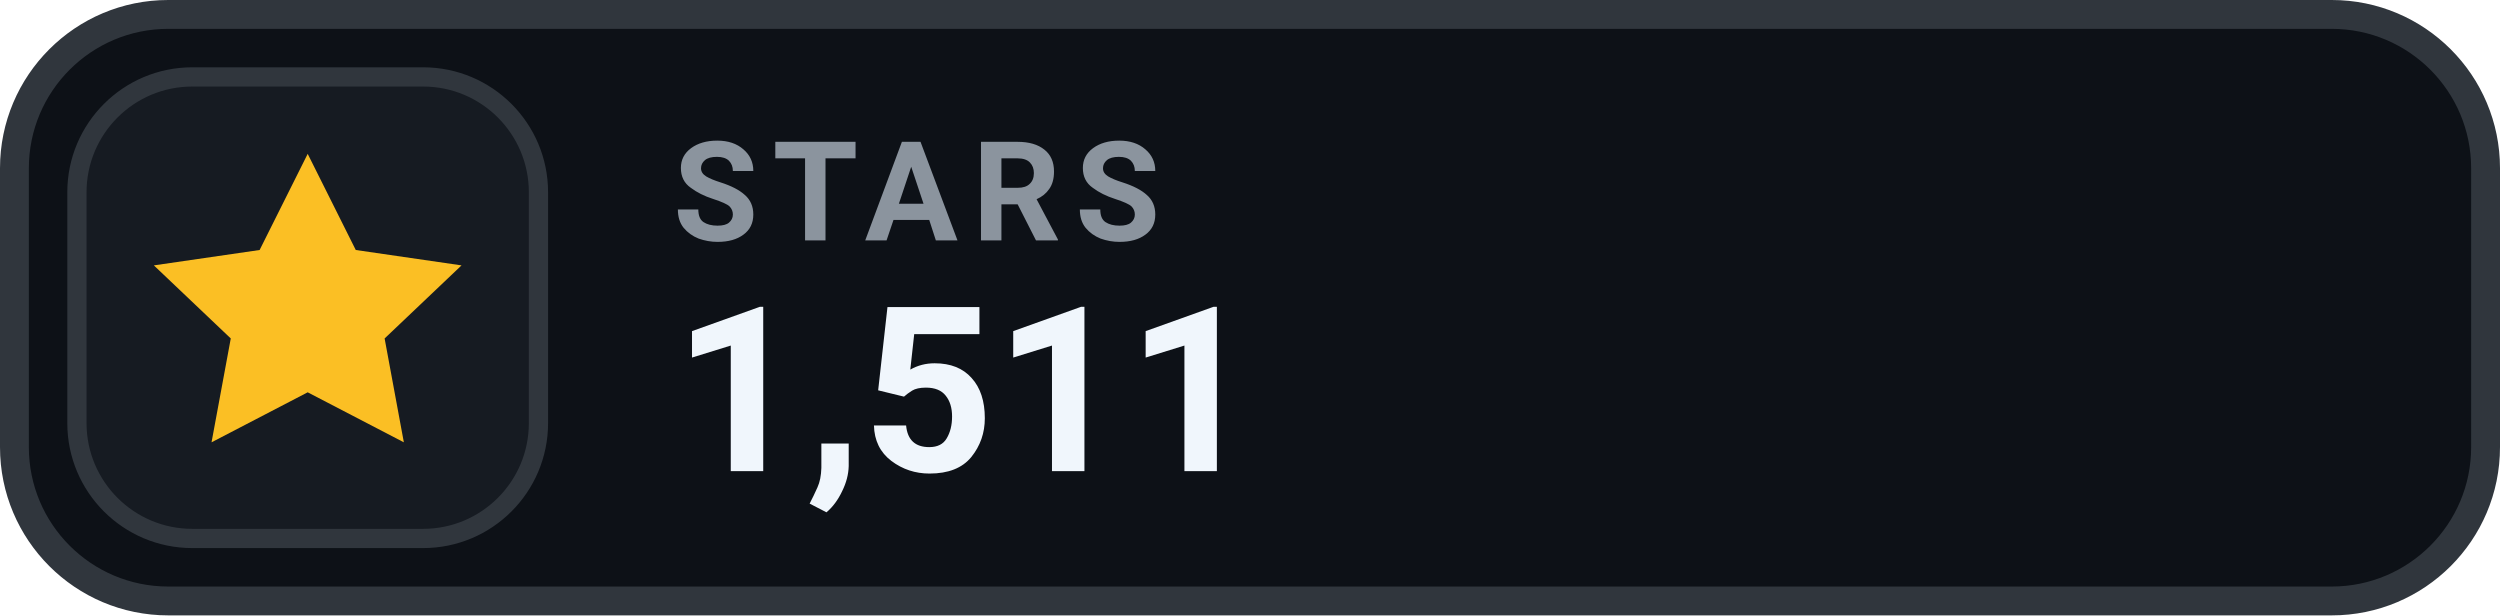
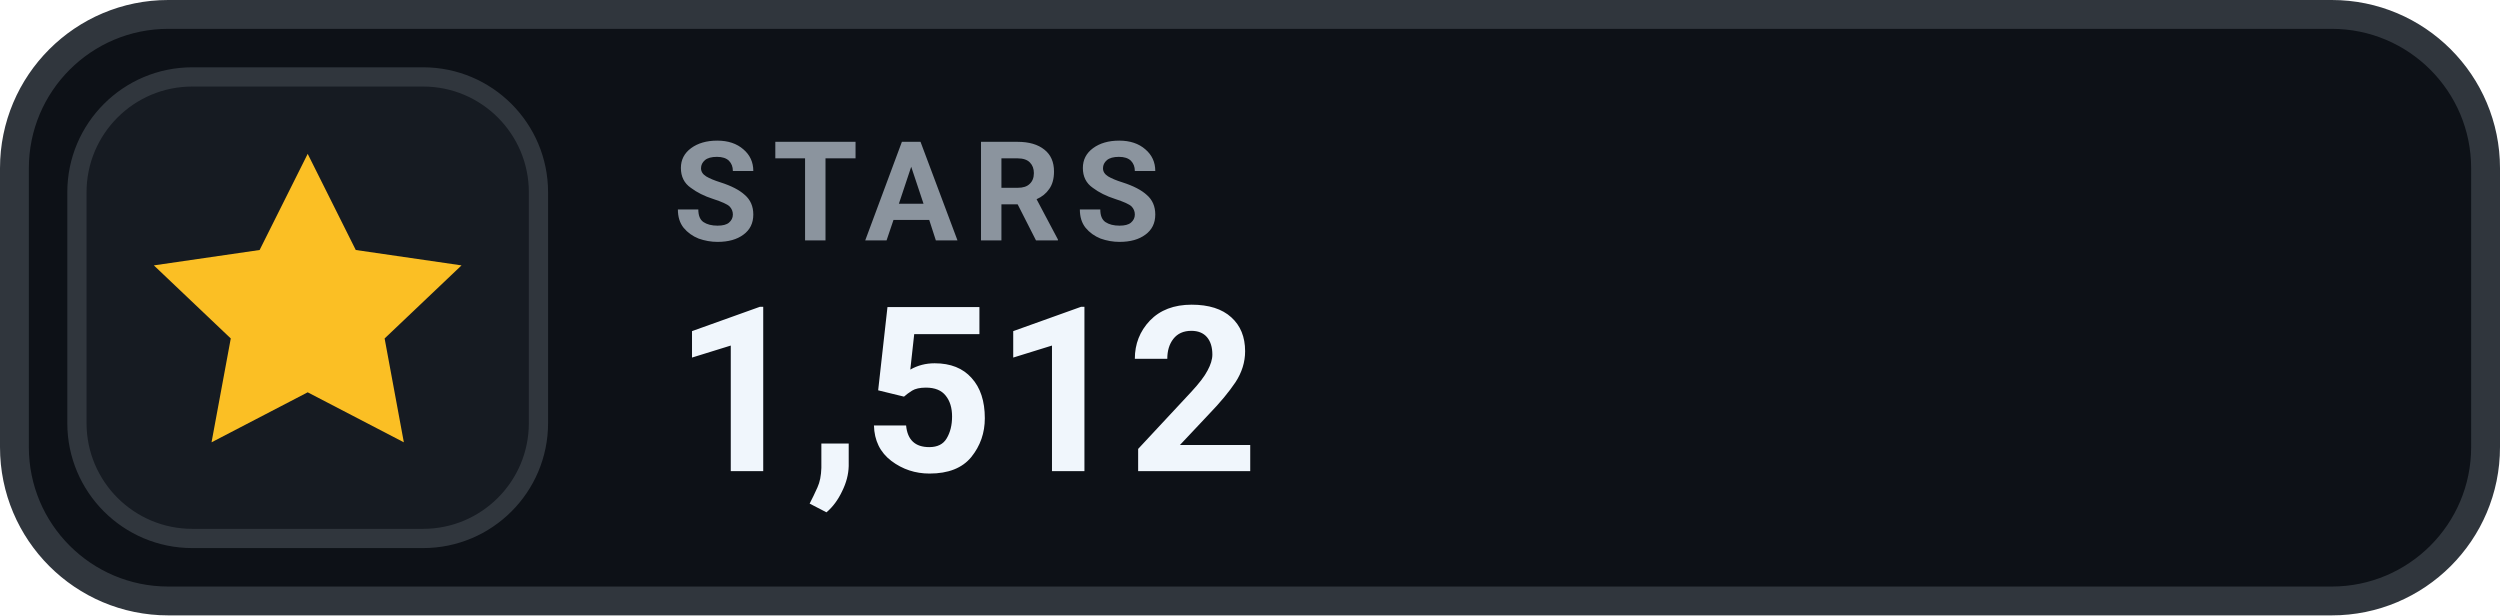
- <svg xmlns="http://www.w3.org/2000/svg" width="130" height="32" viewBox="0 0 130 32" role="img" aria-label="STARS 1,511">
+ <svg xmlns="http://www.w3.org/2000/svg" width="130" height="32" viewBox="0 0 130 32" role="img" aria-label="STARS 1,512">
  <rect x=".75" y=".75" width="128.5" height="30.5" rx="8" fill="#0D1117" stroke="#30363D" stroke-width="1.5" />
  <rect x="4" y="4" width="24" height="24" rx="6" fill="#161B22" stroke="#30363D" stroke-width="1" />
  <g transform="translate(16 16)" style="color:#FBBF24;">
    <path d="M0 -8 l2.5 5 5.5 .8 -4 3.8 1 5.4 -5 -2.6 -5 2.6 1 -5.4 -4 -3.8 5.5 -.8 Z" fill="currentColor" />
  </g>
  <text x="35" y="12.5" fill="#8B949E" font-family="-apple-system,BlinkMacSystemFont,'Segoe UI',Roboto,Helvetica,Arial,sans-serif" font-size="7.2" font-weight="700" letter-spacing=".75">STARS</text>
-   <text x="35" y="24.5" fill="#F0F6FC" font-family="-apple-system,BlinkMacSystemFont,'Segoe UI',Roboto,Helvetica,Arial,sans-serif" font-size="12" font-weight="700">1,511</text>
+   <text x="35" y="24.5" fill="#F0F6FC" font-family="-apple-system,BlinkMacSystemFont,'Segoe UI',Roboto,Helvetica,Arial,sans-serif" font-size="12" font-weight="700">1,512</text>
</svg>
